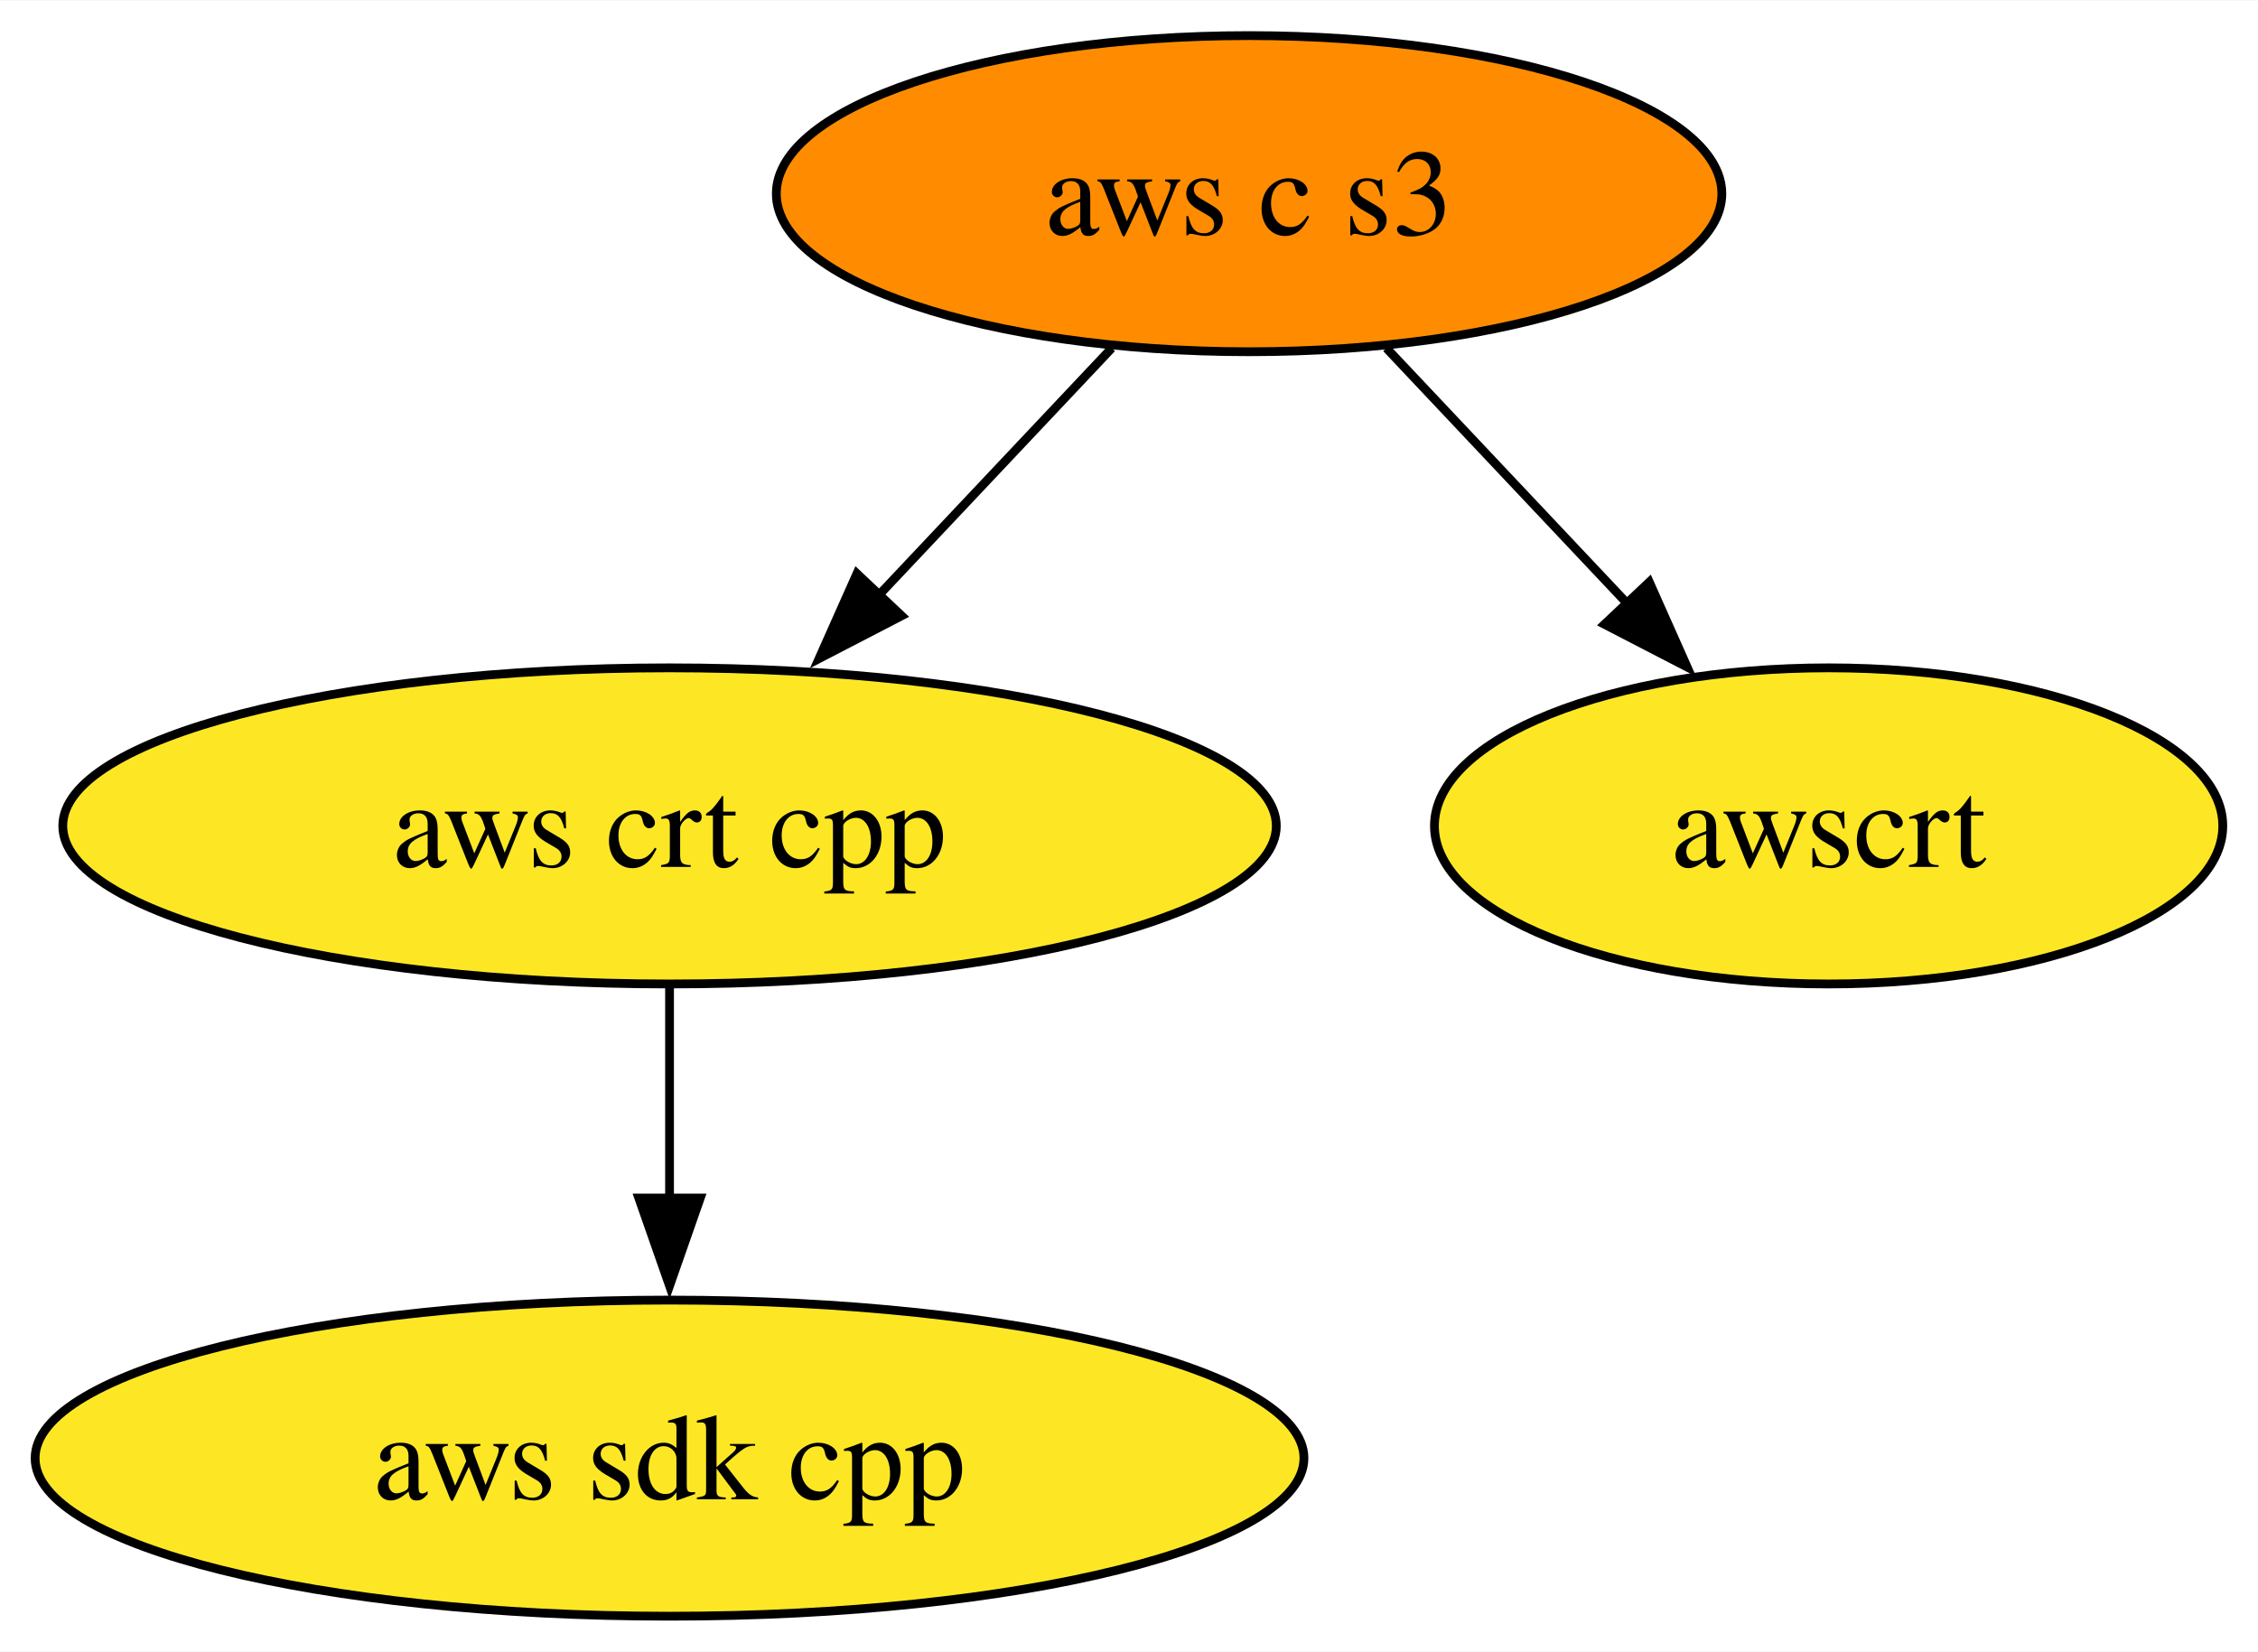
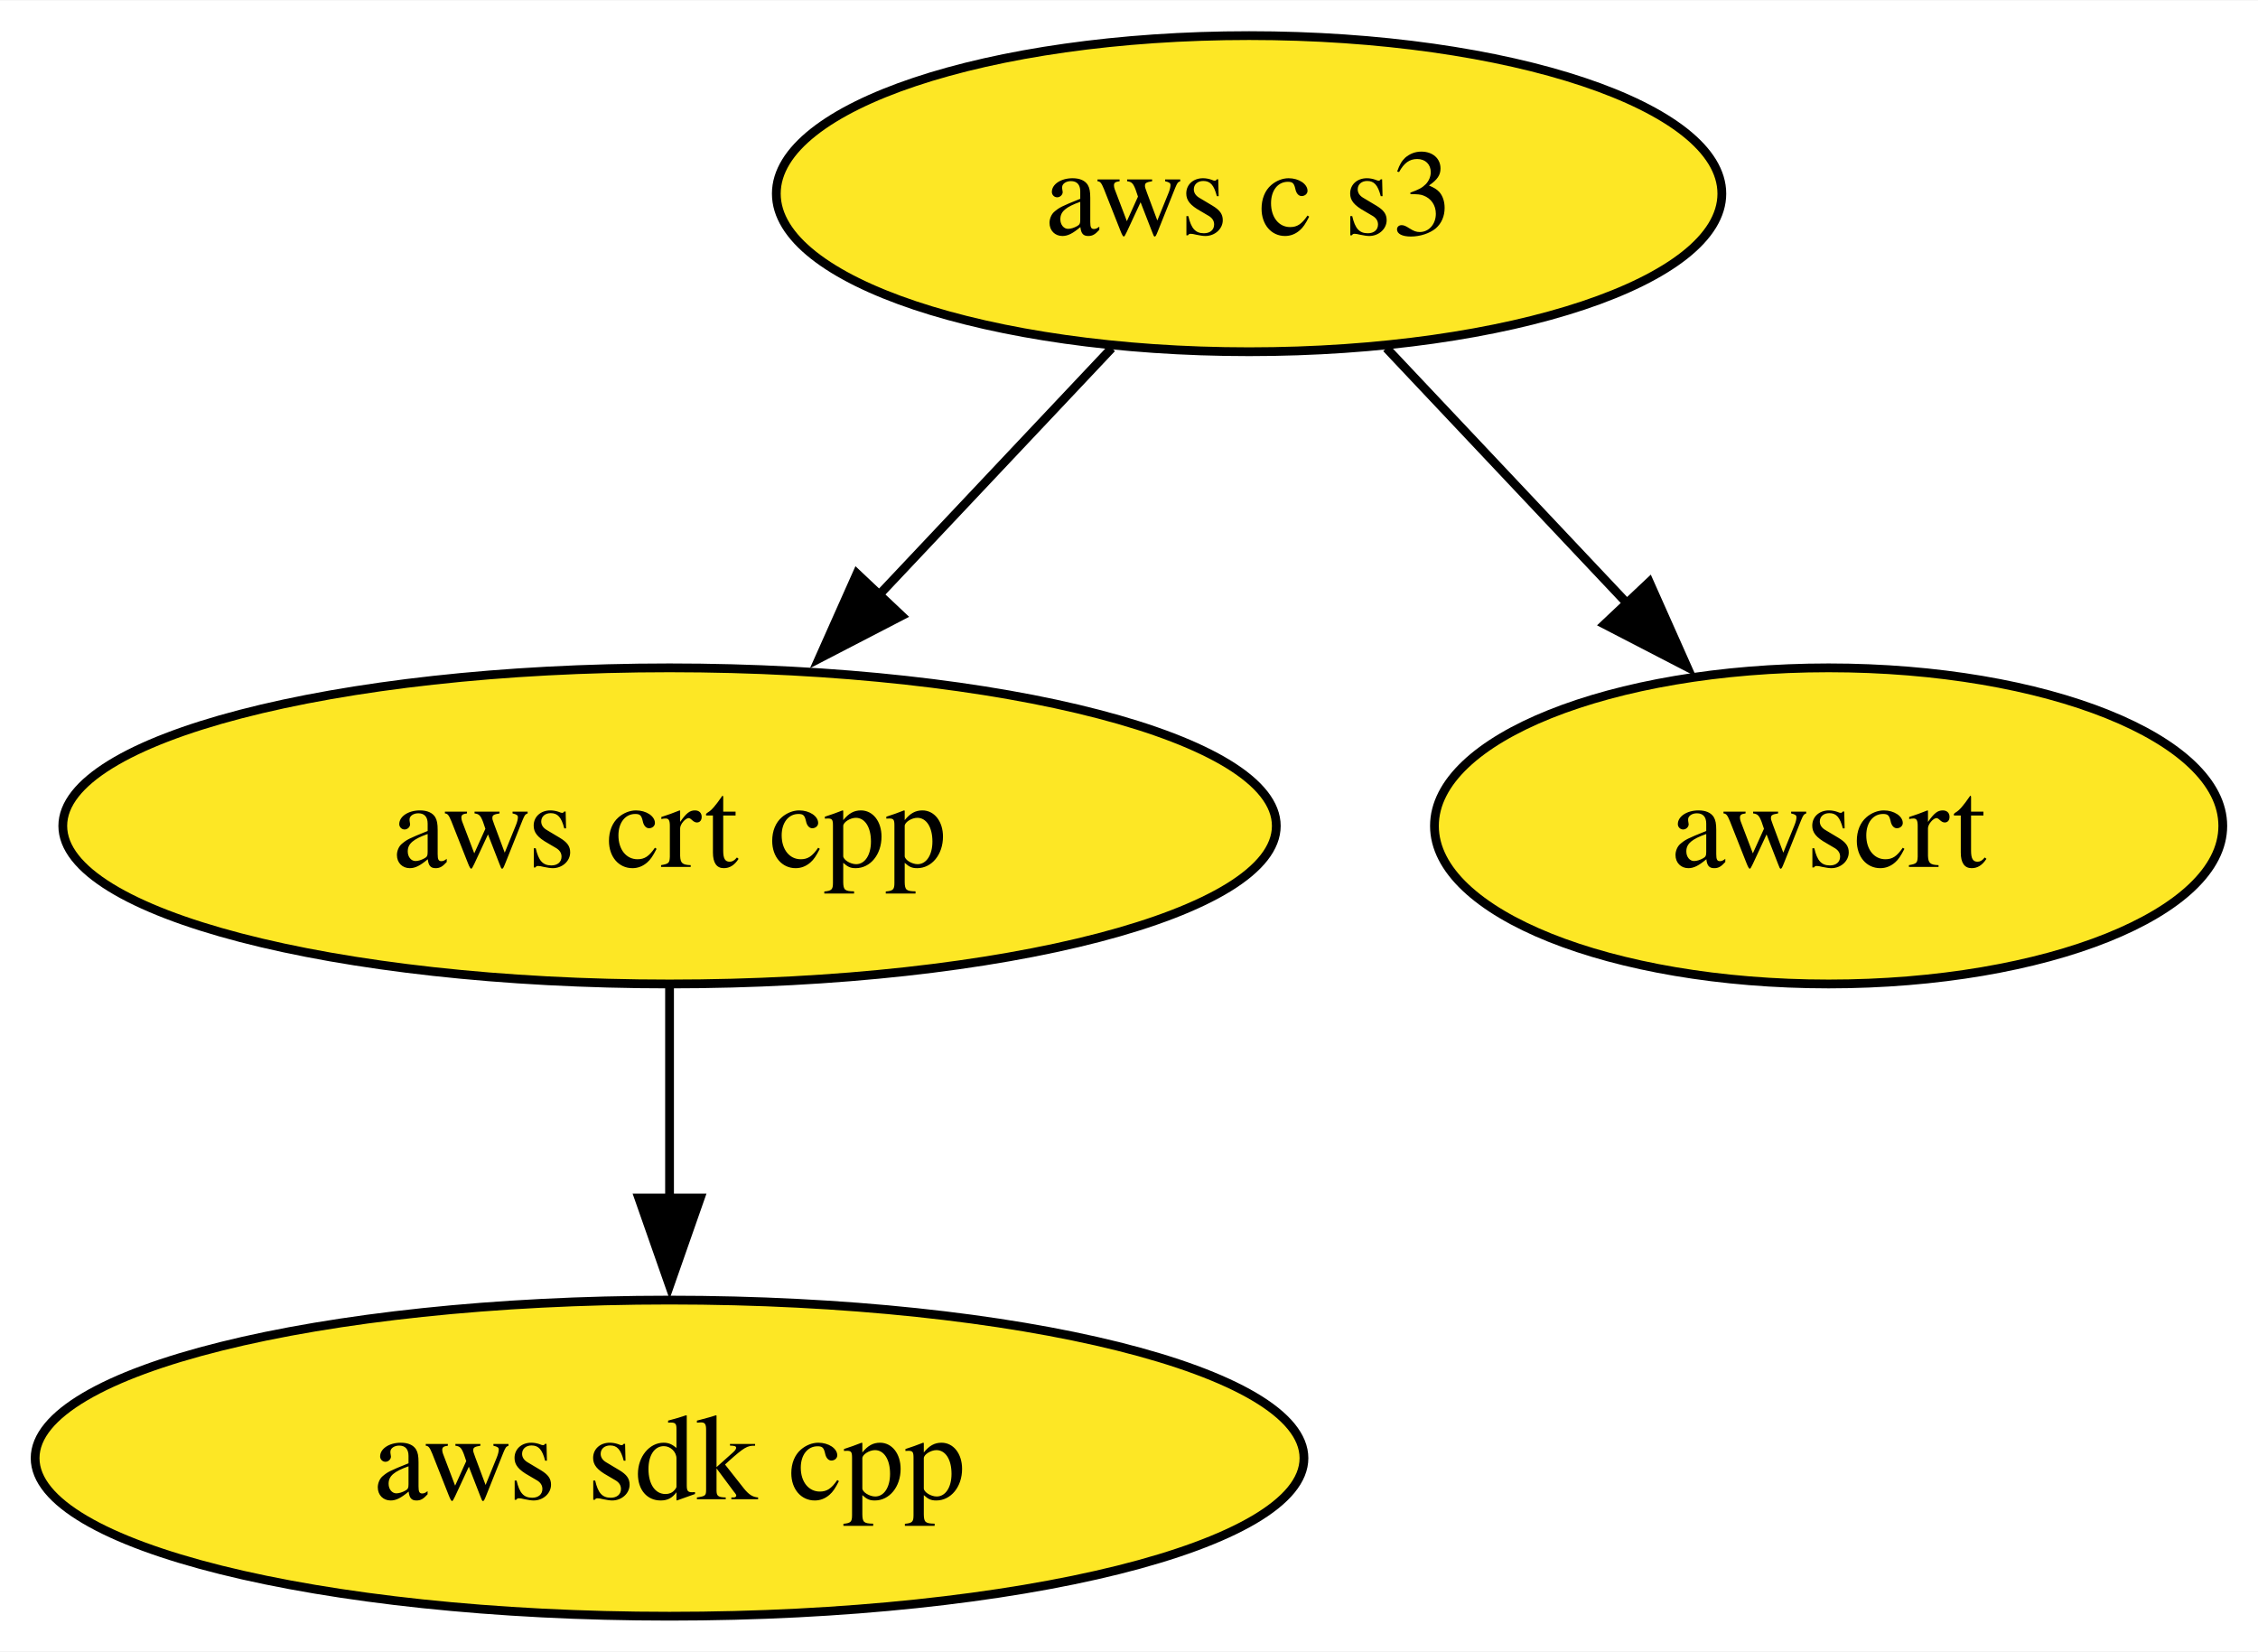
<svg xmlns="http://www.w3.org/2000/svg" xmlns:xlink="http://www.w3.org/1999/xlink" width="257pt" height="188pt" viewBox="0.00 0.00 257.15 188.00">
  <g id="graph0" class="graph" transform="scale(1 1) rotate(0) translate(4 184)">
    <polygon fill="white" stroke="none" points="-4,4 -4,-184 253.15,-184 253.15,4 -4,4" />
    <g id="node1" class="node">
      <g id="a_node1">
        <a xlink:href="https://github.com/conda-forge/aws-sdk-cpp-feedstock" xlink:title="aws sdk cpp">
          <ellipse fill="#fde725" stroke="black" cx="72.25" cy="-18" rx="72.25" ry="18" />
          <text text-anchor="middle" x="72.25" y="-13.32" font-family="Times,serif" font-size="14.00">aws sdk cpp</text>
        </a>
      </g>
    </g>
    <g id="node2" class="node">
      <g id="a_node2">
        <a xlink:href="https://github.com/conda-forge/aws-crt-cpp-feedstock" xlink:title="aws crt cpp">
          <ellipse fill="#fde725" stroke="black" cx="72.25" cy="-90" rx="69.1" ry="18" />
          <text text-anchor="middle" x="72.25" y="-85.33" font-family="Times,serif" font-size="14.00">aws crt cpp</text>
        </a>
      </g>
    </g>
    <g id="edge1" class="edge">
      <path fill="none" stroke="black" d="M72.25,-71.7C72.25,-64.41 72.25,-55.73 72.25,-47.54" />
      <polygon fill="black" stroke="black" points="75.75,-47.62 72.25,-37.62 68.75,-47.62 75.75,-47.62" />
    </g>
    <g id="node3" class="node">
      <g id="a_node3">
        <a xlink:href="https://github.com/conda-forge/aws-c-s3-feedstock" xlink:title="aws c s3">
-           <ellipse fill="#ff8c00" stroke="black" cx="138.25" cy="-162" rx="53.84" ry="18" />
+           <ellipse fill="#fde725" stroke="black" cx="138.25" cy="-162" rx="53.84" ry="18" />
          <text text-anchor="middle" x="138.25" y="-157.32" font-family="Times,serif" font-size="14.00">aws c s3</text>
        </a>
      </g>
    </g>
    <g id="edge2" class="edge">
      <path fill="none" stroke="black" d="M122.61,-144.41C114.67,-135.99 104.86,-125.58 96.01,-116.2" />
      <polygon fill="black" stroke="black" points="98.68,-113.93 89.28,-109.06 93.59,-118.73 98.68,-113.93" />
    </g>
    <g id="node4" class="node">
      <g id="a_node4">
        <a xlink:href="https://github.com/conda-forge/awscrt-feedstock" xlink:title="awscrt">
          <ellipse fill="#fde725" stroke="black" cx="204.25" cy="-90" rx="44.89" ry="18" />
          <text text-anchor="middle" x="204.25" y="-85.33" font-family="Times,serif" font-size="14.00">awscrt</text>
        </a>
      </g>
    </g>
    <g id="edge3" class="edge">
      <path fill="none" stroke="black" d="M153.89,-144.41C162.15,-135.66 172.43,-124.75 181.55,-115.08" />
      <polygon fill="black" stroke="black" points="183.83,-117.77 188.14,-108.09 178.73,-112.96 183.83,-117.77" />
    </g>
  </g>
</svg>
